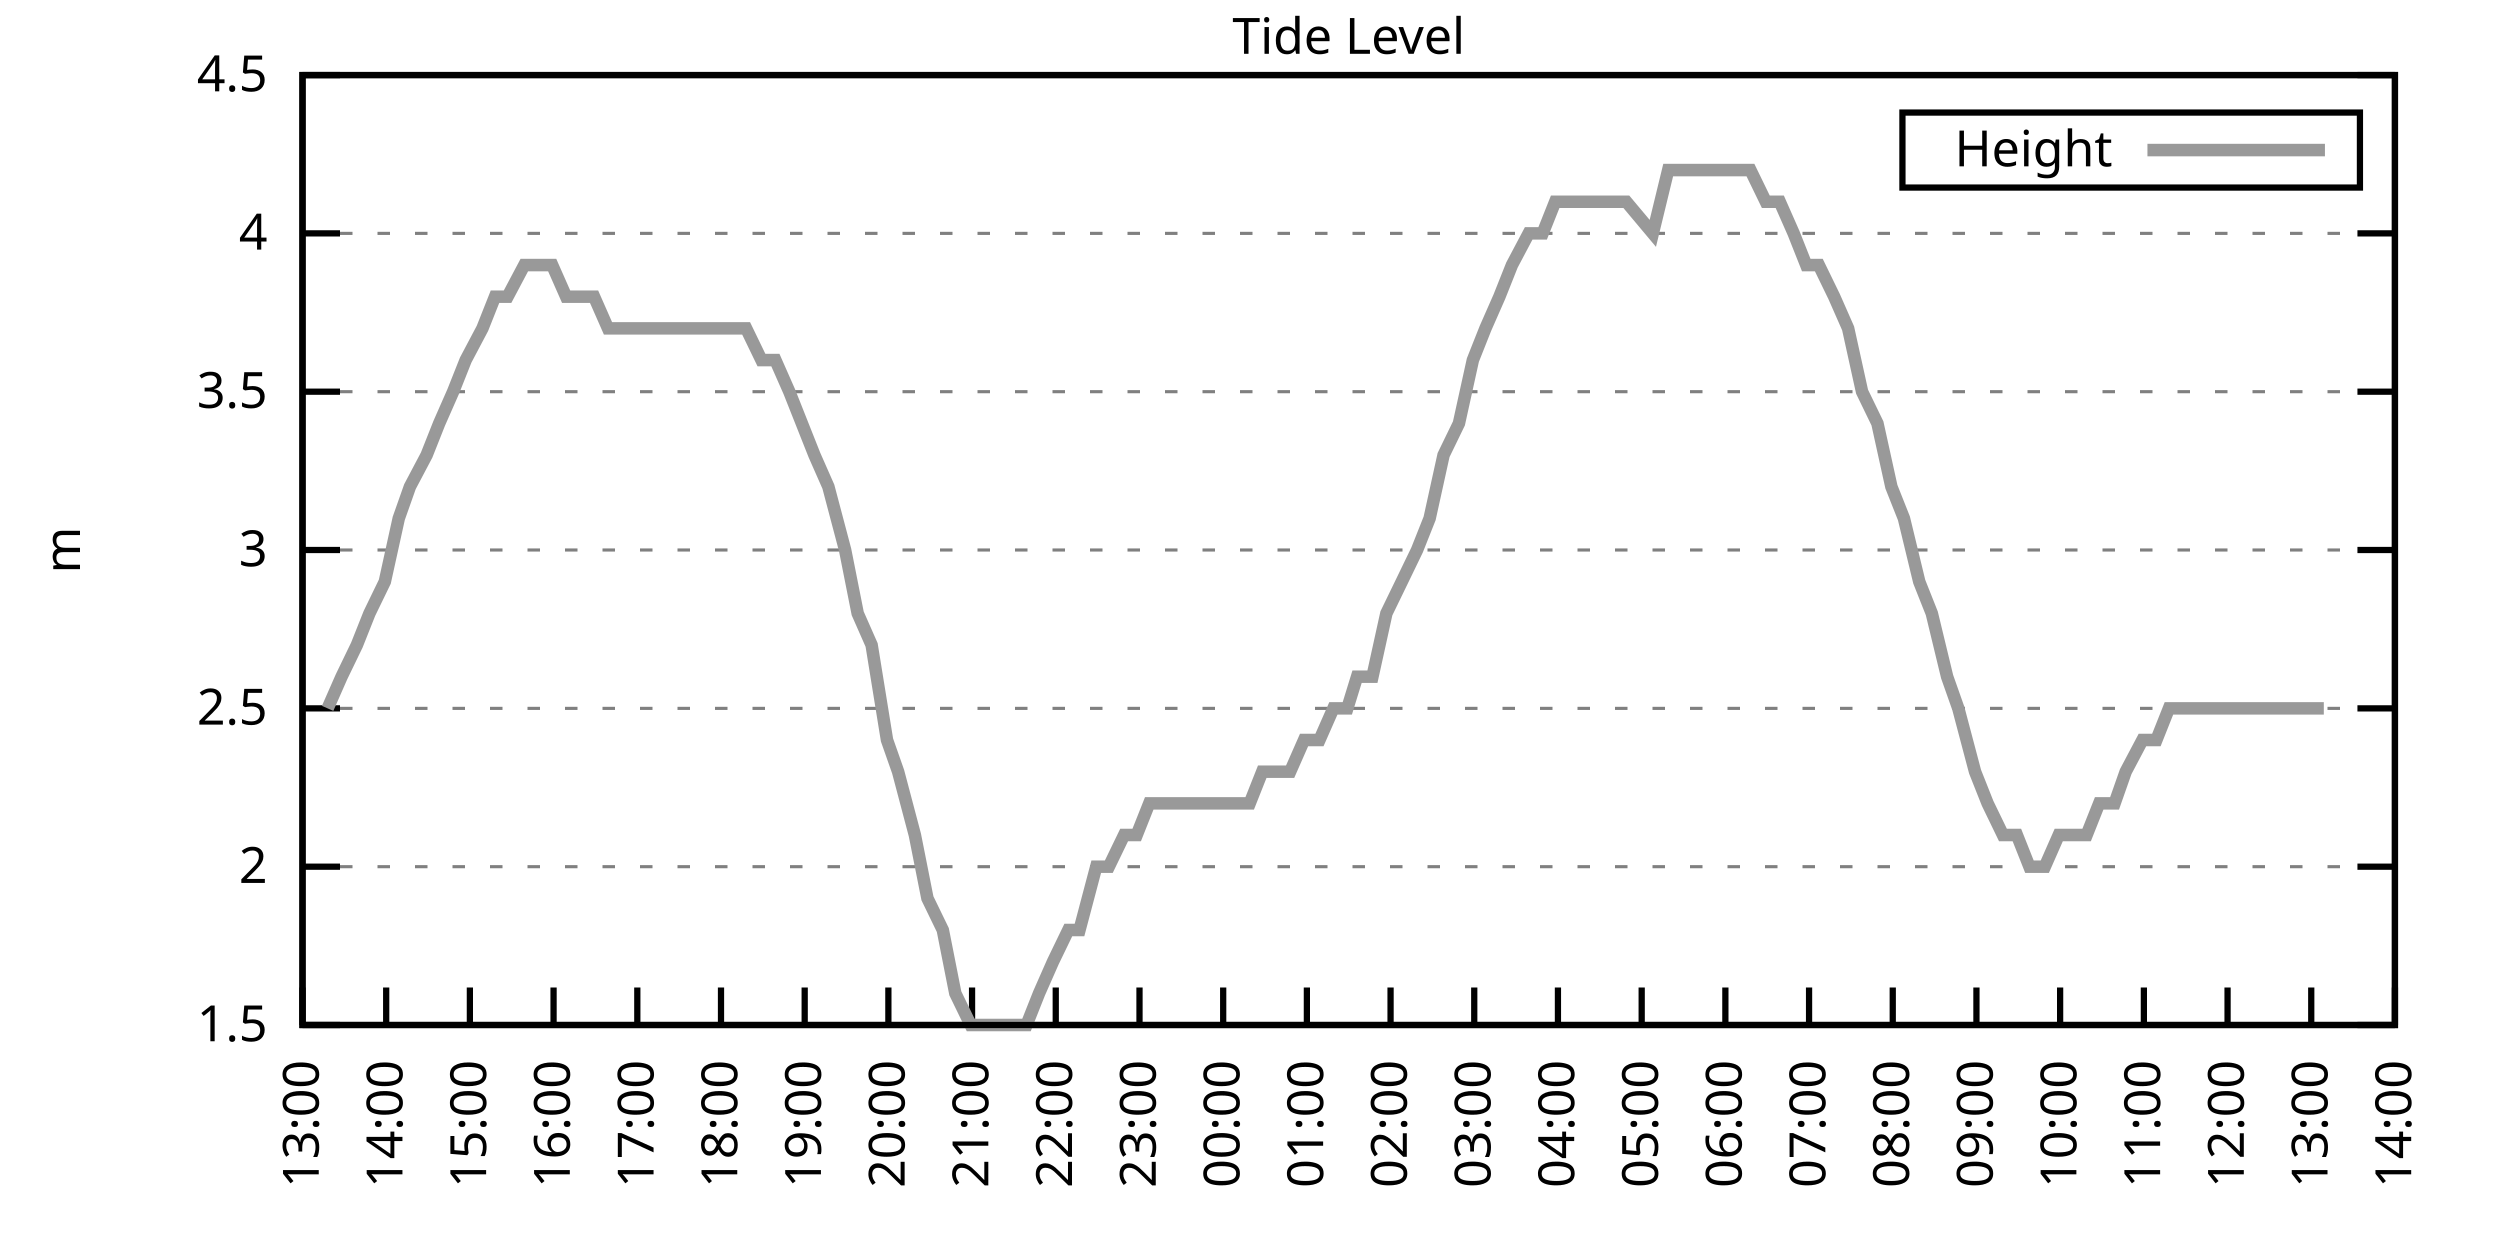
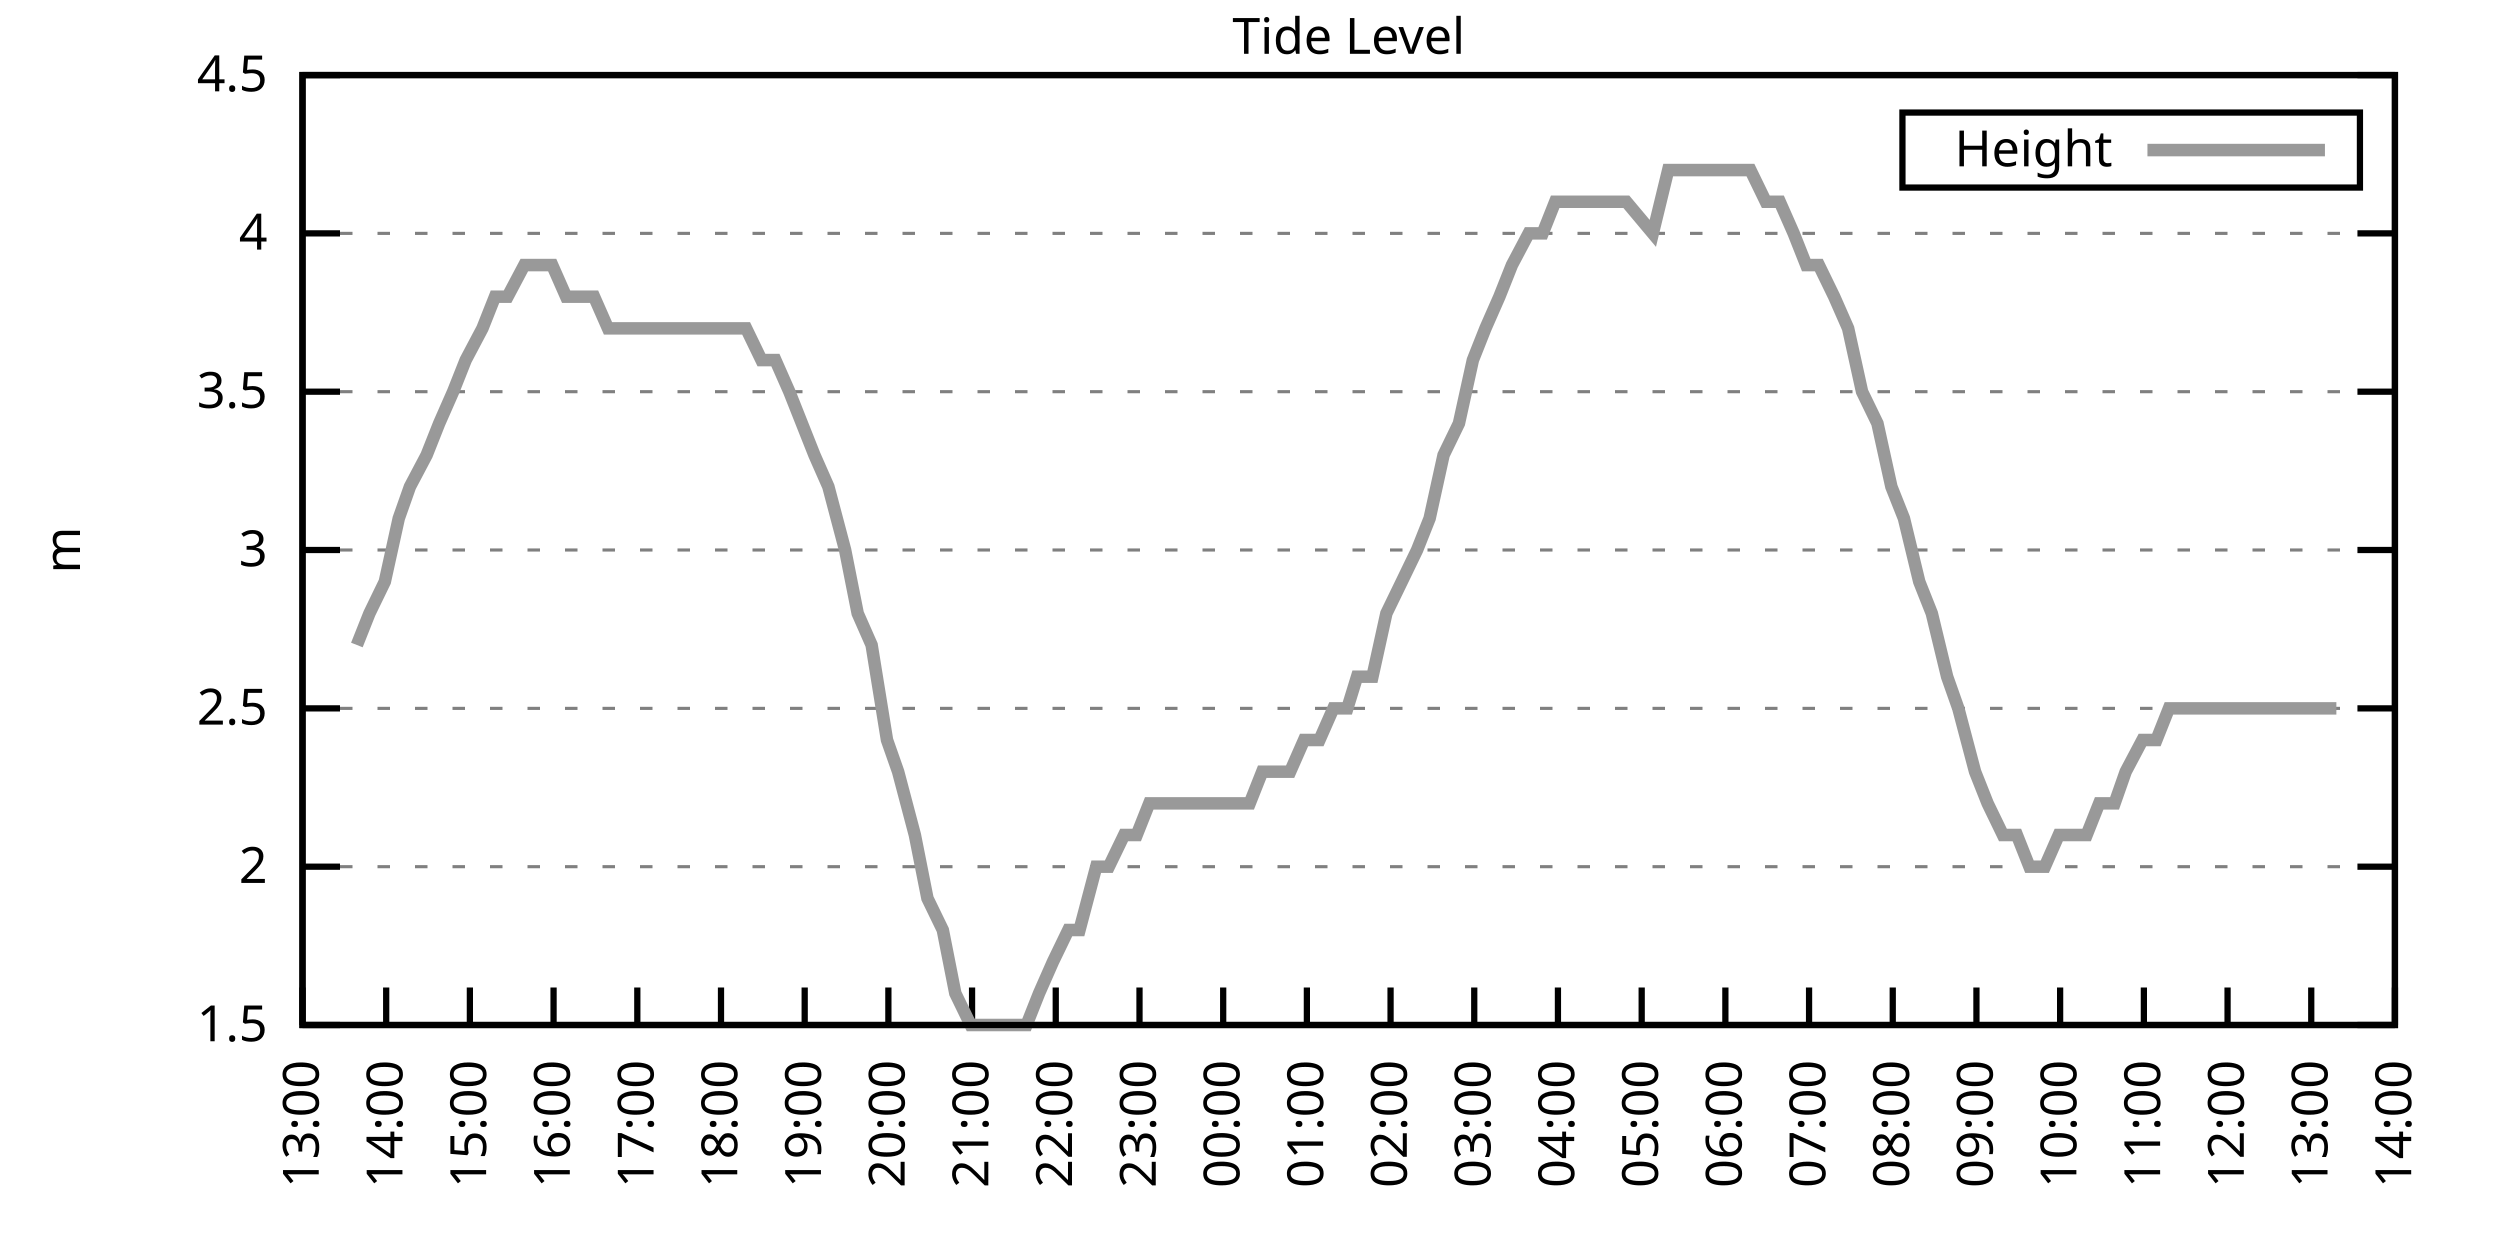
<svg xmlns="http://www.w3.org/2000/svg" xmlns:xlink="http://www.w3.org/1999/xlink" width="400" height="200" viewBox="0 0 400 200">
  <g id="gnuplot_canvas">
    <rect x="0" y="0" width="400" height="200" fill="none" />
    <defs>
      <circle id="gpDot" r="0.5" stroke-width="0.5" stroke="currentColor" />
      <path id="gpPt0" stroke-width="0.333" stroke="currentColor" d="M-1,0 h2 M0,-1 v2" />
      <path id="gpPt1" stroke-width="0.333" stroke="currentColor" d="M-1,-1 L1,1 M1,-1 L-1,1" />
      <path id="gpPt2" stroke-width="0.333" stroke="currentColor" d="M-1,0 L1,0 M0,-1 L0,1 M-1,-1 L1,1 M-1,1 L1,-1" />
      <rect id="gpPt3" stroke-width="0.333" stroke="currentColor" x="-1" y="-1" width="2" height="2" />
      <rect id="gpPt4" stroke-width="0.333" stroke="currentColor" fill="currentColor" x="-1" y="-1" width="2" height="2" />
      <circle id="gpPt5" stroke-width="0.333" stroke="currentColor" cx="0" cy="0" r="1" />
      <use xlink:href="#gpPt5" id="gpPt6" fill="currentColor" stroke="none" />
      <path id="gpPt7" stroke-width="0.333" stroke="currentColor" d="M0,-1.33 L-1.33,0.67 L1.33,0.67 z" />
      <use xlink:href="#gpPt7" id="gpPt8" fill="currentColor" stroke="none" />
      <use xlink:href="#gpPt7" id="gpPt9" stroke="currentColor" transform="rotate(180)" />
      <use xlink:href="#gpPt9" id="gpPt10" fill="currentColor" stroke="none" />
      <use xlink:href="#gpPt3" id="gpPt11" stroke="currentColor" transform="rotate(45)" />
      <use xlink:href="#gpPt11" id="gpPt12" fill="currentColor" stroke="none" />
      <path id="gpPt13" stroke-width="0.333" stroke="currentColor" d="M0,1.330 L1.265,0.411 L0.782,-1.067 L-0.782,-1.076 L-1.265,0.411 z" />
      <use xlink:href="#gpPt13" id="gpPt14" fill="currentColor" stroke="none" />
      <filter id="textbox" filterUnits="objectBoundingBox" x="0" y="0" height="1" width="1">
        <feFlood flood-color="white" flood-opacity="1" result="bgnd" />
        <feComposite in="SourceGraphic" in2="bgnd" operator="atop" />
      </filter>
      <filter id="greybox" filterUnits="objectBoundingBox" x="0" y="0" height="1" width="1">
        <feFlood flood-color="lightgrey" flood-opacity="1" result="grey" />
        <feComposite in="SourceGraphic" in2="grey" operator="atop" />
      </filter>
    </defs>
    <g fill="none" color="white" stroke="currentColor" stroke-width="1.00" stroke-linecap="butt" stroke-linejoin="miter">
</g>
    <g fill="none" color="black" stroke="currentColor" stroke-width="1.00" stroke-linecap="butt" stroke-linejoin="miter">
      <g stroke="none" shape-rendering="crispEdges">
        <polygon fill="rgb(255, 255, 255)" points="48.40,164.00 383.18,164.00 383.18,12.02 48.40,12.02 " />
      </g>
    </g>
    <g fill="none" color="black" stroke="currentColor" stroke-width="1.00" stroke-linecap="butt" stroke-linejoin="miter">
</g>
    <g fill="none" color="black" stroke="black" stroke-width="0.50" stroke-linecap="butt" stroke-linejoin="miter">
</g>
    <g fill="none" color="gray" stroke="currentColor" stroke-width="0.50" stroke-linecap="butt" stroke-linejoin="miter">
      <path stroke="gray" stroke-dasharray="2,4" class="gridline" d="M48.40,164.00 L383.19,164.00  " />
    </g>
    <g fill="none" color="gray" stroke="gray" stroke-width="1.00" stroke-linecap="butt" stroke-linejoin="miter">
</g>
    <g fill="none" color="black" stroke="currentColor" stroke-width="1.00" stroke-linecap="butt" stroke-linejoin="miter">
      <path stroke="black" d="M48.40,164.00 L54.40,164.00 M383.19,164.00 L377.19,164.00  " />
      <g transform="translate(42.80,166.60)" stroke="none" fill="black" font-family="Sans" font-size="8.00" text-anchor="end">
        <text>
          <tspan font-family="Sans"> 1.5</tspan>
        </text>
      </g>
    </g>
    <g fill="none" color="black" stroke="currentColor" stroke-width="1.00" stroke-linecap="butt" stroke-linejoin="miter">
</g>
    <g fill="none" color="black" stroke="black" stroke-width="0.50" stroke-linecap="butt" stroke-linejoin="miter">
</g>
    <g fill="none" color="gray" stroke="currentColor" stroke-width="0.50" stroke-linecap="butt" stroke-linejoin="miter">
      <path stroke="gray" stroke-dasharray="2,4" class="gridline" d="M48.40,138.67 L383.19,138.67  " />
    </g>
    <g fill="none" color="gray" stroke="gray" stroke-width="1.00" stroke-linecap="butt" stroke-linejoin="miter">
</g>
    <g fill="none" color="black" stroke="currentColor" stroke-width="1.00" stroke-linecap="butt" stroke-linejoin="miter">
      <path stroke="black" d="M48.40,138.67 L54.40,138.67 M383.19,138.67 L377.19,138.67  " />
      <g transform="translate(42.80,141.27)" stroke="none" fill="black" font-family="Sans" font-size="8.00" text-anchor="end">
        <text>
          <tspan font-family="Sans"> 2</tspan>
        </text>
      </g>
    </g>
    <g fill="none" color="black" stroke="currentColor" stroke-width="1.00" stroke-linecap="butt" stroke-linejoin="miter">
</g>
    <g fill="none" color="black" stroke="black" stroke-width="0.50" stroke-linecap="butt" stroke-linejoin="miter">
</g>
    <g fill="none" color="gray" stroke="currentColor" stroke-width="0.50" stroke-linecap="butt" stroke-linejoin="miter">
      <path stroke="gray" stroke-dasharray="2,4" class="gridline" d="M48.40,113.34 L383.19,113.34  " />
    </g>
    <g fill="none" color="gray" stroke="gray" stroke-width="1.00" stroke-linecap="butt" stroke-linejoin="miter">
</g>
    <g fill="none" color="black" stroke="currentColor" stroke-width="1.00" stroke-linecap="butt" stroke-linejoin="miter">
      <path stroke="black" d="M48.40,113.34 L54.40,113.34 M383.19,113.34 L377.19,113.34  " />
      <g transform="translate(42.80,115.94)" stroke="none" fill="black" font-family="Sans" font-size="8.00" text-anchor="end">
        <text>
          <tspan font-family="Sans"> 2.5</tspan>
        </text>
      </g>
    </g>
    <g fill="none" color="black" stroke="currentColor" stroke-width="1.00" stroke-linecap="butt" stroke-linejoin="miter">
</g>
    <g fill="none" color="black" stroke="black" stroke-width="0.50" stroke-linecap="butt" stroke-linejoin="miter">
</g>
    <g fill="none" color="gray" stroke="currentColor" stroke-width="0.50" stroke-linecap="butt" stroke-linejoin="miter">
      <path stroke="gray" stroke-dasharray="2,4" class="gridline" d="M48.40,88.00 L383.19,88.00  " />
    </g>
    <g fill="none" color="gray" stroke="gray" stroke-width="1.00" stroke-linecap="butt" stroke-linejoin="miter">
</g>
    <g fill="none" color="black" stroke="currentColor" stroke-width="1.00" stroke-linecap="butt" stroke-linejoin="miter">
      <path stroke="black" d="M48.40,88.00 L54.40,88.00 M383.19,88.00 L377.19,88.00  " />
      <g transform="translate(42.80,90.60)" stroke="none" fill="black" font-family="Sans" font-size="8.00" text-anchor="end">
        <text>
          <tspan font-family="Sans"> 3</tspan>
        </text>
      </g>
    </g>
    <g fill="none" color="black" stroke="currentColor" stroke-width="1.00" stroke-linecap="butt" stroke-linejoin="miter">
</g>
    <g fill="none" color="black" stroke="black" stroke-width="0.50" stroke-linecap="butt" stroke-linejoin="miter">
</g>
    <g fill="none" color="gray" stroke="currentColor" stroke-width="0.50" stroke-linecap="butt" stroke-linejoin="miter">
      <path stroke="gray" stroke-dasharray="2,4" class="gridline" d="M48.40,62.67 L383.19,62.67  " />
    </g>
    <g fill="none" color="gray" stroke="gray" stroke-width="1.00" stroke-linecap="butt" stroke-linejoin="miter">
</g>
    <g fill="none" color="black" stroke="currentColor" stroke-width="1.00" stroke-linecap="butt" stroke-linejoin="miter">
      <path stroke="black" d="M48.40,62.67 L54.40,62.67 M383.19,62.67 L377.19,62.67  " />
      <g transform="translate(42.80,65.27)" stroke="none" fill="black" font-family="Sans" font-size="8.00" text-anchor="end">
        <text>
          <tspan font-family="Sans"> 3.5</tspan>
        </text>
      </g>
    </g>
    <g fill="none" color="black" stroke="currentColor" stroke-width="1.00" stroke-linecap="butt" stroke-linejoin="miter">
</g>
    <g fill="none" color="black" stroke="black" stroke-width="0.50" stroke-linecap="butt" stroke-linejoin="miter">
</g>
    <g fill="none" color="gray" stroke="currentColor" stroke-width="0.50" stroke-linecap="butt" stroke-linejoin="miter">
      <path stroke="gray" stroke-dasharray="2,4" class="gridline" d="M48.40,37.34 L383.19,37.34  " />
    </g>
    <g fill="none" color="gray" stroke="gray" stroke-width="1.00" stroke-linecap="butt" stroke-linejoin="miter">
</g>
    <g fill="none" color="black" stroke="currentColor" stroke-width="1.00" stroke-linecap="butt" stroke-linejoin="miter">
      <path stroke="black" d="M48.40,37.34 L54.40,37.34 M383.19,37.34 L377.19,37.34  " />
      <g transform="translate(42.80,39.94)" stroke="none" fill="black" font-family="Sans" font-size="8.00" text-anchor="end">
        <text>
          <tspan font-family="Sans"> 4</tspan>
        </text>
      </g>
    </g>
    <g fill="none" color="black" stroke="currentColor" stroke-width="1.00" stroke-linecap="butt" stroke-linejoin="miter">
</g>
    <g fill="none" color="black" stroke="black" stroke-width="0.50" stroke-linecap="butt" stroke-linejoin="miter">
</g>
    <g fill="none" color="gray" stroke="currentColor" stroke-width="0.50" stroke-linecap="butt" stroke-linejoin="miter">
      <path stroke="gray" stroke-dasharray="2,4" class="gridline" d="M48.40,12.01 L383.19,12.01  " />
    </g>
    <g fill="none" color="gray" stroke="gray" stroke-width="1.00" stroke-linecap="butt" stroke-linejoin="miter">
</g>
    <g fill="none" color="black" stroke="currentColor" stroke-width="1.00" stroke-linecap="butt" stroke-linejoin="miter">
      <path stroke="black" d="M48.40,12.01 L54.40,12.01 M383.19,12.01 L377.19,12.01  " />
      <g transform="translate(42.80,14.61)" stroke="none" fill="black" font-family="Sans" font-size="8.00" text-anchor="end">
        <text>
          <tspan font-family="Sans"> 4.5</tspan>
        </text>
      </g>
    </g>
    <g fill="none" color="black" stroke="currentColor" stroke-width="1.00" stroke-linecap="butt" stroke-linejoin="miter">
      <path stroke="black" d="M48.40,164.00 L48.40,158.00  " />
      <g transform="translate(51.00,169.60) rotate(270.00)" stroke="none" fill="black" font-family="Sans" font-size="8.00" text-anchor="end">
        <text>
          <tspan font-family="Sans">13:00</tspan>
        </text>
      </g>
    </g>
    <g fill="none" color="black" stroke="currentColor" stroke-width="1.00" stroke-linecap="butt" stroke-linejoin="miter">
      <path stroke="black" d="M61.79,164.00 L61.79,158.00  " />
      <g transform="translate(64.39,169.60) rotate(270.00)" stroke="none" fill="black" font-family="Sans" font-size="8.00" text-anchor="end">
        <text>
          <tspan font-family="Sans">14:00</tspan>
        </text>
      </g>
    </g>
    <g fill="none" color="black" stroke="currentColor" stroke-width="1.00" stroke-linecap="butt" stroke-linejoin="miter">
      <path stroke="black" d="M75.18,164.00 L75.18,158.00  " />
      <g transform="translate(77.78,169.60) rotate(270.00)" stroke="none" fill="black" font-family="Sans" font-size="8.00" text-anchor="end">
        <text>
          <tspan font-family="Sans">15:00</tspan>
        </text>
      </g>
    </g>
    <g fill="none" color="black" stroke="currentColor" stroke-width="1.00" stroke-linecap="butt" stroke-linejoin="miter">
      <path stroke="black" d="M88.57,164.00 L88.57,158.00  " />
      <g transform="translate(91.17,169.60) rotate(270.00)" stroke="none" fill="black" font-family="Sans" font-size="8.00" text-anchor="end">
        <text>
          <tspan font-family="Sans">16:00</tspan>
        </text>
      </g>
    </g>
    <g fill="none" color="black" stroke="currentColor" stroke-width="1.00" stroke-linecap="butt" stroke-linejoin="miter">
      <path stroke="black" d="M101.97,164.00 L101.97,158.00  " />
      <g transform="translate(104.57,169.60) rotate(270.00)" stroke="none" fill="black" font-family="Sans" font-size="8.00" text-anchor="end">
        <text>
          <tspan font-family="Sans">17:00</tspan>
        </text>
      </g>
    </g>
    <g fill="none" color="black" stroke="currentColor" stroke-width="1.00" stroke-linecap="butt" stroke-linejoin="miter">
      <path stroke="black" d="M115.36,164.00 L115.36,158.00  " />
      <g transform="translate(117.96,169.60) rotate(270.00)" stroke="none" fill="black" font-family="Sans" font-size="8.00" text-anchor="end">
        <text>
          <tspan font-family="Sans">18:00</tspan>
        </text>
      </g>
    </g>
    <g fill="none" color="black" stroke="currentColor" stroke-width="1.00" stroke-linecap="butt" stroke-linejoin="miter">
      <path stroke="black" d="M128.75,164.00 L128.75,158.00  " />
      <g transform="translate(131.35,169.60) rotate(270.00)" stroke="none" fill="black" font-family="Sans" font-size="8.00" text-anchor="end">
        <text>
          <tspan font-family="Sans">19:00</tspan>
        </text>
      </g>
    </g>
    <g fill="none" color="black" stroke="currentColor" stroke-width="1.00" stroke-linecap="butt" stroke-linejoin="miter">
      <path stroke="black" d="M142.14,164.00 L142.14,158.00  " />
      <g transform="translate(144.74,169.60) rotate(270.00)" stroke="none" fill="black" font-family="Sans" font-size="8.00" text-anchor="end">
        <text>
          <tspan font-family="Sans">20:00</tspan>
        </text>
      </g>
    </g>
    <g fill="none" color="black" stroke="currentColor" stroke-width="1.00" stroke-linecap="butt" stroke-linejoin="miter">
      <path stroke="black" d="M155.53,164.00 L155.53,158.00  " />
      <g transform="translate(158.13,169.60) rotate(270.00)" stroke="none" fill="black" font-family="Sans" font-size="8.00" text-anchor="end">
        <text>
          <tspan font-family="Sans">21:00</tspan>
        </text>
      </g>
    </g>
    <g fill="none" color="black" stroke="currentColor" stroke-width="1.00" stroke-linecap="butt" stroke-linejoin="miter">
      <path stroke="black" d="M168.92,164.00 L168.92,158.00  " />
      <g transform="translate(171.52,169.60) rotate(270.00)" stroke="none" fill="black" font-family="Sans" font-size="8.00" text-anchor="end">
        <text>
          <tspan font-family="Sans">22:00</tspan>
        </text>
      </g>
    </g>
    <g fill="none" color="black" stroke="currentColor" stroke-width="1.00" stroke-linecap="butt" stroke-linejoin="miter">
      <path stroke="black" d="M182.32,164.00 L182.32,158.00  " />
      <g transform="translate(184.92,169.60) rotate(270.00)" stroke="none" fill="black" font-family="Sans" font-size="8.00" text-anchor="end">
        <text>
          <tspan font-family="Sans">23:00</tspan>
        </text>
      </g>
    </g>
    <g fill="none" color="black" stroke="currentColor" stroke-width="1.00" stroke-linecap="butt" stroke-linejoin="miter">
      <path stroke="black" d="M195.71,164.00 L195.71,158.00  " />
      <g transform="translate(198.31,169.60) rotate(270.00)" stroke="none" fill="black" font-family="Sans" font-size="8.00" text-anchor="end">
        <text>
          <tspan font-family="Sans">00:00</tspan>
        </text>
      </g>
    </g>
    <g fill="none" color="black" stroke="currentColor" stroke-width="1.00" stroke-linecap="butt" stroke-linejoin="miter">
      <path stroke="black" d="M209.10,164.00 L209.10,158.00  " />
      <g transform="translate(211.70,169.60) rotate(270.00)" stroke="none" fill="black" font-family="Sans" font-size="8.00" text-anchor="end">
        <text>
          <tspan font-family="Sans">01:00</tspan>
        </text>
      </g>
    </g>
    <g fill="none" color="black" stroke="currentColor" stroke-width="1.00" stroke-linecap="butt" stroke-linejoin="miter">
      <path stroke="black" d="M222.49,164.00 L222.49,158.00  " />
      <g transform="translate(225.09,169.60) rotate(270.00)" stroke="none" fill="black" font-family="Sans" font-size="8.00" text-anchor="end">
        <text>
          <tspan font-family="Sans">02:00</tspan>
        </text>
      </g>
    </g>
    <g fill="none" color="black" stroke="currentColor" stroke-width="1.00" stroke-linecap="butt" stroke-linejoin="miter">
      <path stroke="black" d="M235.88,164.00 L235.88,158.00  " />
      <g transform="translate(238.48,169.60) rotate(270.00)" stroke="none" fill="black" font-family="Sans" font-size="8.00" text-anchor="end">
        <text>
          <tspan font-family="Sans">03:00</tspan>
        </text>
      </g>
    </g>
    <g fill="none" color="black" stroke="currentColor" stroke-width="1.00" stroke-linecap="butt" stroke-linejoin="miter">
      <path stroke="black" d="M249.27,164.00 L249.27,158.00  " />
      <g transform="translate(251.87,169.60) rotate(270.00)" stroke="none" fill="black" font-family="Sans" font-size="8.00" text-anchor="end">
        <text>
          <tspan font-family="Sans">04:00</tspan>
        </text>
      </g>
    </g>
    <g fill="none" color="black" stroke="currentColor" stroke-width="1.00" stroke-linecap="butt" stroke-linejoin="miter">
      <path stroke="black" d="M262.67,164.00 L262.67,158.00  " />
      <g transform="translate(265.27,169.60) rotate(270.00)" stroke="none" fill="black" font-family="Sans" font-size="8.00" text-anchor="end">
        <text>
          <tspan font-family="Sans">05:00</tspan>
        </text>
      </g>
    </g>
    <g fill="none" color="black" stroke="currentColor" stroke-width="1.00" stroke-linecap="butt" stroke-linejoin="miter">
      <path stroke="black" d="M276.06,164.00 L276.06,158.00  " />
      <g transform="translate(278.66,169.60) rotate(270.00)" stroke="none" fill="black" font-family="Sans" font-size="8.00" text-anchor="end">
        <text>
          <tspan font-family="Sans">06:00</tspan>
        </text>
      </g>
    </g>
    <g fill="none" color="black" stroke="currentColor" stroke-width="1.00" stroke-linecap="butt" stroke-linejoin="miter">
      <path stroke="black" d="M289.45,164.00 L289.45,158.00  " />
      <g transform="translate(292.05,169.60) rotate(270.00)" stroke="none" fill="black" font-family="Sans" font-size="8.00" text-anchor="end">
        <text>
          <tspan font-family="Sans">07:00</tspan>
        </text>
      </g>
    </g>
    <g fill="none" color="black" stroke="currentColor" stroke-width="1.00" stroke-linecap="butt" stroke-linejoin="miter">
      <path stroke="black" d="M302.84,164.00 L302.84,158.00  " />
      <g transform="translate(305.44,169.60) rotate(270.00)" stroke="none" fill="black" font-family="Sans" font-size="8.00" text-anchor="end">
        <text>
          <tspan font-family="Sans">08:00</tspan>
        </text>
      </g>
    </g>
    <g fill="none" color="black" stroke="currentColor" stroke-width="1.00" stroke-linecap="butt" stroke-linejoin="miter">
      <path stroke="black" d="M316.23,164.00 L316.23,158.00  " />
      <g transform="translate(318.83,169.60) rotate(270.00)" stroke="none" fill="black" font-family="Sans" font-size="8.00" text-anchor="end">
        <text>
          <tspan font-family="Sans">09:00</tspan>
        </text>
      </g>
    </g>
    <g fill="none" color="black" stroke="currentColor" stroke-width="1.00" stroke-linecap="butt" stroke-linejoin="miter">
      <path stroke="black" d="M329.62,164.00 L329.62,158.00  " />
      <g transform="translate(332.22,169.60) rotate(270.00)" stroke="none" fill="black" font-family="Sans" font-size="8.00" text-anchor="end">
        <text>
          <tspan font-family="Sans">10:00</tspan>
        </text>
      </g>
    </g>
    <g fill="none" color="black" stroke="currentColor" stroke-width="1.00" stroke-linecap="butt" stroke-linejoin="miter">
      <path stroke="black" d="M343.02,164.00 L343.02,158.00  " />
      <g transform="translate(345.62,169.60) rotate(270.00)" stroke="none" fill="black" font-family="Sans" font-size="8.00" text-anchor="end">
        <text>
          <tspan font-family="Sans">11:00</tspan>
        </text>
      </g>
    </g>
    <g fill="none" color="black" stroke="currentColor" stroke-width="1.00" stroke-linecap="butt" stroke-linejoin="miter">
      <path stroke="black" d="M356.41,164.00 L356.41,158.00  " />
      <g transform="translate(359.01,169.60) rotate(270.00)" stroke="none" fill="black" font-family="Sans" font-size="8.00" text-anchor="end">
        <text>
          <tspan font-family="Sans">12:00</tspan>
        </text>
      </g>
    </g>
    <g fill="none" color="black" stroke="currentColor" stroke-width="1.00" stroke-linecap="butt" stroke-linejoin="miter">
      <path stroke="black" d="M369.80,164.00 L369.80,158.00  " />
      <g transform="translate(372.40,169.60) rotate(270.00)" stroke="none" fill="black" font-family="Sans" font-size="8.00" text-anchor="end">
        <text>
          <tspan font-family="Sans">13:00</tspan>
        </text>
      </g>
    </g>
    <g fill="none" color="black" stroke="currentColor" stroke-width="1.00" stroke-linecap="butt" stroke-linejoin="miter">
      <path stroke="black" d="M383.19,164.00 L383.19,158.00  " />
      <g transform="translate(385.79,169.60) rotate(270.00)" stroke="none" fill="black" font-family="Sans" font-size="8.00" text-anchor="end">
        <text>
          <tspan font-family="Sans">14:00</tspan>
        </text>
      </g>
    </g>
    <g fill="none" color="black" stroke="currentColor" stroke-width="1.00" stroke-linecap="butt" stroke-linejoin="miter">
</g>
    <g fill="none" color="black" stroke="currentColor" stroke-width="1.00" stroke-linecap="butt" stroke-linejoin="miter">
      <path stroke="black" d="M48.40,12.01 L48.40,164.00 L383.19,164.00 L383.19,12.01 L48.40,12.01 Z  " />
    </g>
    <g fill="none" color="black" stroke="currentColor" stroke-width="1.00" stroke-linecap="butt" stroke-linejoin="miter">
</g>
    <g fill="none" color="black" stroke="currentColor" stroke-width="1.00" stroke-linecap="butt" stroke-linejoin="miter">
      <path stroke="black" d="M304.39,30.01 L304.39,18.01 L377.59,18.01 L377.59,30.01 L304.39,30.01 Z  " />
    </g>
    <g id="Tide_level_plot_1">
      <g fill="none" color="white" stroke="black" stroke-width="2.00" stroke-linecap="butt" stroke-linejoin="miter">
</g>
      <g fill="none" color="black" stroke="currentColor" stroke-width="2.00" stroke-linecap="butt" stroke-linejoin="miter">
        <g transform="translate(337.99,26.61)" stroke="none" fill="black" font-family="Sans" font-size="8.00" text-anchor="end">
          <text>
            <tspan font-family="Sans">Height</tspan>
          </text>
        </g>
      </g>
      <g fill="none" color="black" stroke="currentColor" stroke-width="2.00" stroke-linecap="butt" stroke-linejoin="miter">
-         <path stroke="rgb(153, 153, 153)" d="M343.59,24.01 L371.99,24.01 M52.42,113.34 L54.65,108.27 L57.10,103.20 L59.11,98.14 L61.57,93.07 L63.80,82.94   L65.59,77.87 L68.26,72.81 L70.27,67.74 L72.50,62.67 L74.51,57.61 L77.19,52.54 L79.20,47.47 L81.21,47.47   L83.89,42.41 L86.12,42.41 L88.35,42.41 L90.58,47.47 L92.59,47.47 L95.05,47.47 L97.28,52.54 L99.51,52.54   L101.74,52.54 L103.75,52.54 L106.21,52.54 L108.44,52.54 L110.45,52.54 L112.46,52.54 L115.13,52.54 L117.14,52.54   L119.38,52.54 L121.83,57.61 L124.06,57.61 L126.29,62.67 L128.30,67.74 L130.31,72.81 L132.54,77.87 L135.22,88.00   L137.23,98.14 L139.46,103.20 L141.92,118.40 L143.70,123.47 L146.38,133.60 L148.39,143.73 L150.85,148.80 L152.85,158.93   L155.31,164.00 L157.54,164.00 L159.55,164.00 L161.56,164.00 L164.24,164.00 L166.25,158.93 L168.48,153.87 L170.93,148.80   L172.72,148.80 L175.40,138.67 L177.41,138.67 L179.86,133.60 L181.87,133.60 L183.88,128.54 L186.56,128.54 L188.79,128.54   L190.57,128.54 L193.25,128.54 L195.26,128.54 L197.72,128.54 L199.95,128.54 L201.96,123.47 L204.41,123.47 L206.42,123.47   L208.65,118.40 L211.11,118.40 L213.34,113.34 L215.57,113.34 L217.13,108.27 L219.59,108.27 L221.82,98.14 L224.28,93.07   L226.73,88.00 L228.74,82.94 L230.97,72.81 L233.43,67.74 L235.66,57.61 L237.67,52.54 L239.90,47.47 L241.91,42.41   L244.59,37.34 L246.82,37.34 L248.83,32.28 L251.28,32.28 L253.29,32.28 L255.75,32.28 L257.76,32.28 L260.21,32.28   L264.45,37.34 L266.91,27.21 L268.92,27.21 L270.92,27.21 L273.38,27.21 L275.61,27.21 L278.07,27.21 L280.07,27.21   L282.53,32.28 L284.76,32.28 L286.99,37.34 L289.00,42.41 L291.01,42.41 L293.47,47.47 L295.70,52.54 L297.93,62.67   L300.39,67.74 L302.62,77.87 L304.63,82.94 L307.08,93.07 L309.09,98.14 L311.54,108.27 L313.33,113.34 L316.01,123.47   L318.02,128.54 L320.47,133.60 L322.70,133.60 L324.71,138.67 L327.17,138.67 L329.40,133.60 L331.41,133.60 L333.86,133.60   L335.87,128.54 L338.33,128.54 L340.11,123.47 L342.79,118.40 L345.02,118.40 L347.03,113.34 L349.49,113.34 L351.50,113.34   L353.51,113.34 L356.18,113.34 L358.42,113.34 L360.65,113.34 L362.88,113.34 L364.89,113.34 L367.34,113.34 L369.35,113.34   L371.81,113.34  " />
+         <path stroke="rgb(153, 153, 153)" d="M343.59,24.01 L371.99,24.01 M57.10,103.20 L59.11,98.14 L61.57,93.07 L63.80,82.94 L65.59,77.87 L68.26,72.81   L70.27,67.74 L72.50,62.67 L74.51,57.61 L77.19,52.54 L79.20,47.47 L81.21,47.47 L83.89,42.41 L86.12,42.41   L88.35,42.41 L90.58,47.47 L92.59,47.47 L95.05,47.47 L97.28,52.54 L99.51,52.54 L101.74,52.54 L103.75,52.54   L106.21,52.54 L108.44,52.54 L110.45,52.54 L112.46,52.54 L115.13,52.54 L117.14,52.54 L119.38,52.54 L121.83,57.61   L124.06,57.61 L126.29,62.67 L128.30,67.74 L130.31,72.81 L132.54,77.87 L135.22,88.00 L137.23,98.14 L139.46,103.20   L141.92,118.40 L143.70,123.47 L146.38,133.60 L148.39,143.73 L150.85,148.80 L152.85,158.93 L155.31,164.00 L157.54,164.00   L159.55,164.00 L161.56,164.00 L164.24,164.00 L166.25,158.93 L168.48,153.87 L170.93,148.80 L172.72,148.80 L175.40,138.67   L177.41,138.67 L179.86,133.60 L181.87,133.60 L183.88,128.54 L186.56,128.54 L188.79,128.54 L190.57,128.54 L193.25,128.54   L195.26,128.54 L197.72,128.54 L199.95,128.54 L201.96,123.47 L204.41,123.47 L206.42,123.47 L208.65,118.40 L211.11,118.40   L213.34,113.34 L215.57,113.34 L217.13,108.27 L219.59,108.27 L221.82,98.14 L224.28,93.07 L226.73,88.00 L228.74,82.94   L230.97,72.81 L233.43,67.74 L235.66,57.61 L237.67,52.54 L239.90,47.47 L241.91,42.41 L244.59,37.34 L246.82,37.34   L248.83,32.28 L251.28,32.28 L253.29,32.28 L255.75,32.28 L257.76,32.28 L260.21,32.28 L264.45,37.34 L266.91,27.21   L268.92,27.21 L270.92,27.21 L273.38,27.21 L275.61,27.21 L278.07,27.21 L280.07,27.21 L282.53,32.28 L284.76,32.28   L286.99,37.34 L289.00,42.41 L291.01,42.41 L293.47,47.47 L295.70,52.54 L297.93,62.67 L300.39,67.74 L302.62,77.87   L304.63,82.94 L307.08,93.07 L309.09,98.14 L311.54,108.27 L313.33,113.34 L316.01,123.47 L318.02,128.54 L320.47,133.60   L322.70,133.60 L324.71,138.67 L327.17,138.67 L329.40,133.60 L331.41,133.60 L333.86,133.60 L335.87,128.54 L338.33,128.54   L340.11,123.47 L342.79,118.40 L345.02,118.40 L347.03,113.34 L349.49,113.34 L351.50,113.34 L353.51,113.34 L356.18,113.34   L358.42,113.34 L360.65,113.34 L362.88,113.34 L364.89,113.34 L367.34,113.34 L369.35,113.34 L371.81,113.34 L373.82,113.34    " />
      </g>
    </g>
    <g fill="none" color="black" stroke="currentColor" stroke-width="2.00" stroke-linecap="butt" stroke-linejoin="miter">
</g>
    <g fill="none" color="black" stroke="black" stroke-width="1.00" stroke-linecap="butt" stroke-linejoin="miter">
</g>
    <g fill="none" color="black" stroke="currentColor" stroke-width="1.00" stroke-linecap="butt" stroke-linejoin="miter">
      <path stroke="black" d="M48.40,12.01 L48.40,164.00 L383.19,164.00 L383.19,12.01 L48.40,12.01 Z  " />
      <g transform="translate(12.80,88.01) rotate(270.00)" stroke="none" fill="black" font-family="Sans" font-size="8.00" text-anchor="middle">
        <text>
          <tspan font-family="Sans">m</tspan>
        </text>
      </g>
    </g>
    <g fill="none" color="black" stroke="currentColor" stroke-width="1.00" stroke-linecap="butt" stroke-linejoin="miter">
</g>
    <g fill="none" color="black" stroke="currentColor" stroke-width="1.00" stroke-linecap="butt" stroke-linejoin="miter">
      <g transform="translate(215.79,8.61)" stroke="none" fill="black" font-family="Sans" font-size="8.00" text-anchor="middle">
        <text>
          <tspan font-family="Sans">Tide Level</tspan>
        </text>
      </g>
    </g>
    <g fill="none" color="black" stroke="currentColor" stroke-width="1.00" stroke-linecap="butt" stroke-linejoin="miter">
</g>
  </g>
</svg>
